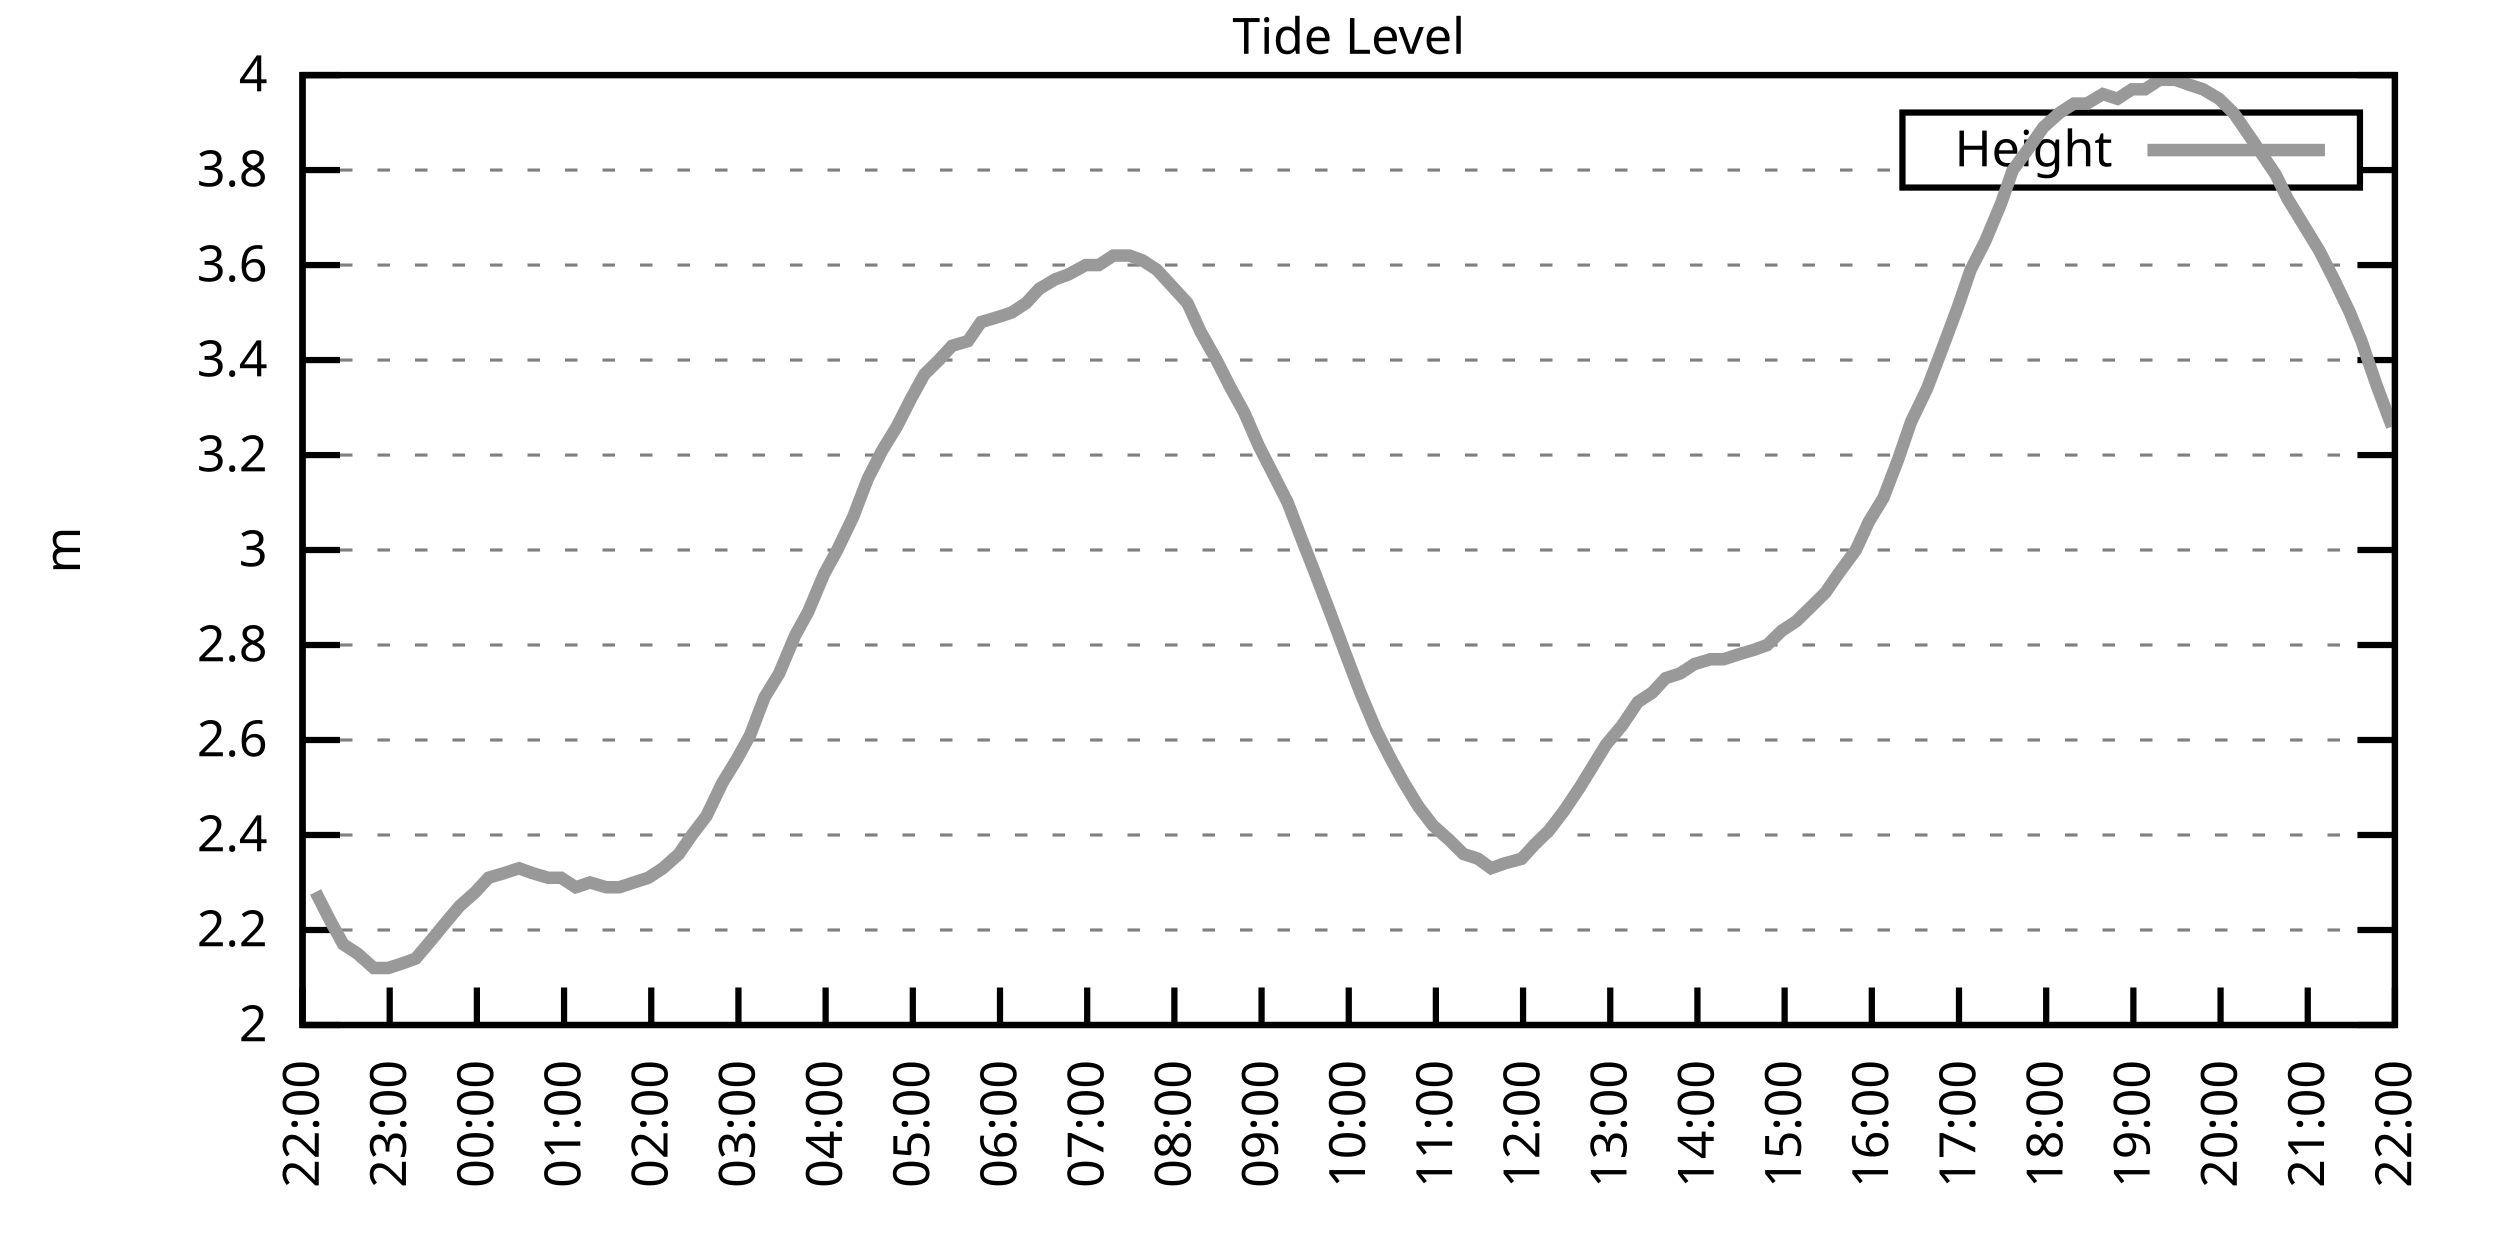
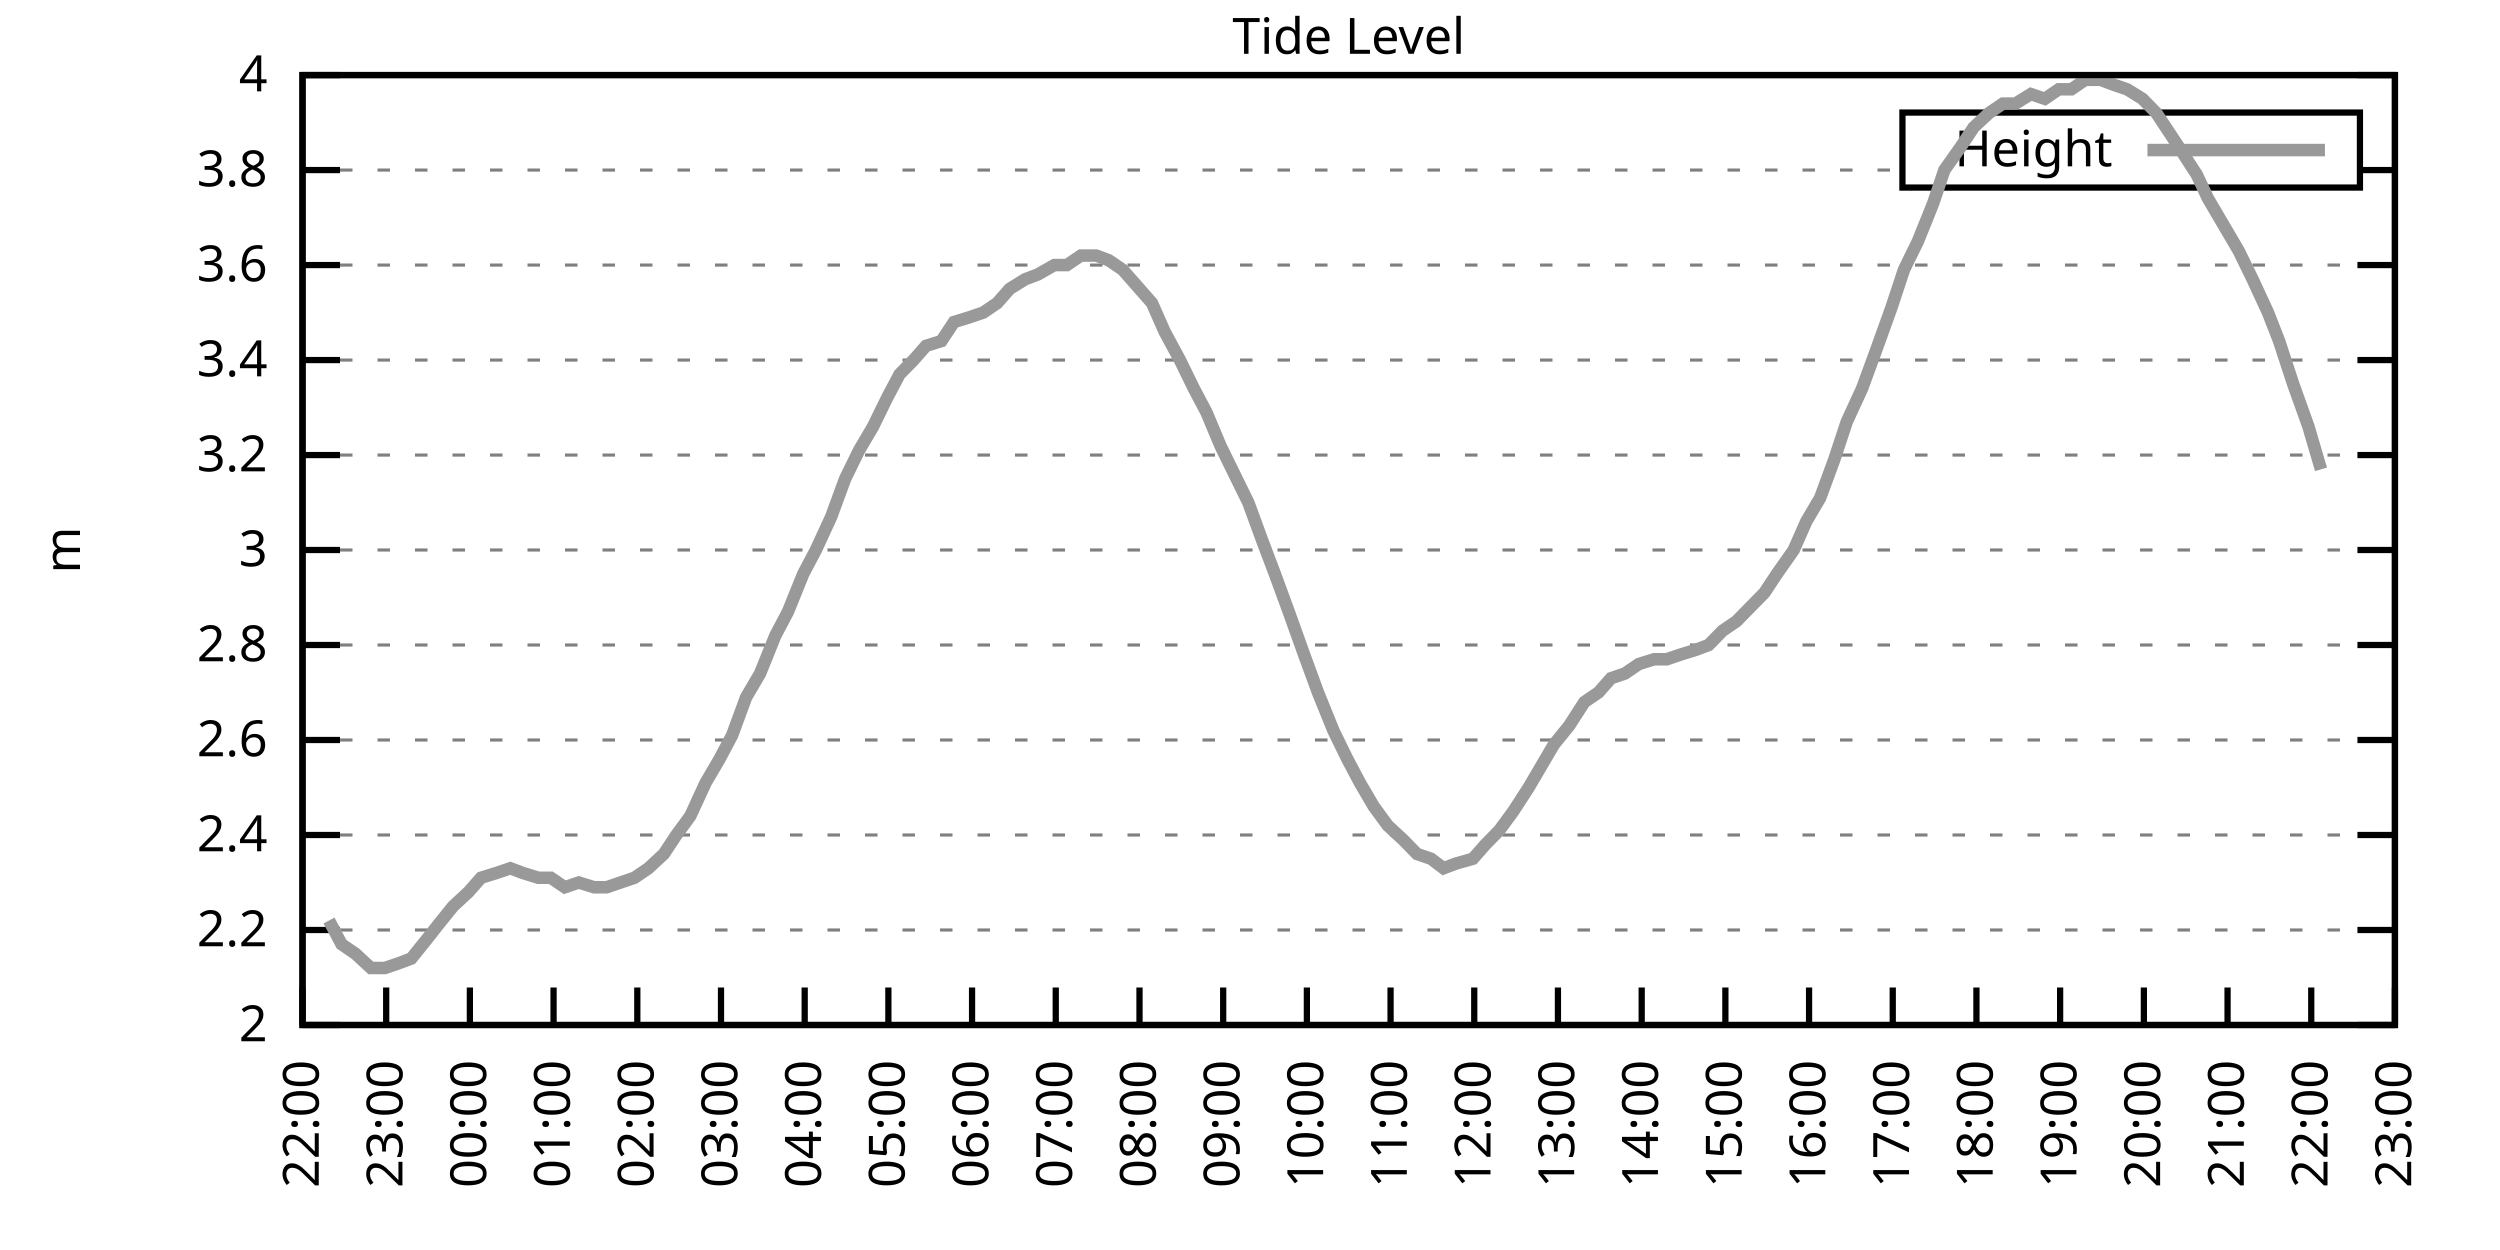
<svg xmlns="http://www.w3.org/2000/svg" xmlns:xlink="http://www.w3.org/1999/xlink" width="400" height="200" viewBox="0 0 400 200">
  <g id="gnuplot_canvas">
    <rect x="0" y="0" width="400" height="200" fill="none" />
    <defs>
      <circle id="gpDot" r="0.5" stroke-width="0.5" stroke="currentColor" />
      <path id="gpPt0" stroke-width="0.333" stroke="currentColor" d="M-1,0 h2 M0,-1 v2" />
      <path id="gpPt1" stroke-width="0.333" stroke="currentColor" d="M-1,-1 L1,1 M1,-1 L-1,1" />
      <path id="gpPt2" stroke-width="0.333" stroke="currentColor" d="M-1,0 L1,0 M0,-1 L0,1 M-1,-1 L1,1 M-1,1 L1,-1" />
      <rect id="gpPt3" stroke-width="0.333" stroke="currentColor" x="-1" y="-1" width="2" height="2" />
      <rect id="gpPt4" stroke-width="0.333" stroke="currentColor" fill="currentColor" x="-1" y="-1" width="2" height="2" />
      <circle id="gpPt5" stroke-width="0.333" stroke="currentColor" cx="0" cy="0" r="1" />
      <use xlink:href="#gpPt5" id="gpPt6" fill="currentColor" stroke="none" />
      <path id="gpPt7" stroke-width="0.333" stroke="currentColor" d="M0,-1.33 L-1.33,0.67 L1.33,0.67 z" />
      <use xlink:href="#gpPt7" id="gpPt8" fill="currentColor" stroke="none" />
      <use xlink:href="#gpPt7" id="gpPt9" stroke="currentColor" transform="rotate(180)" />
      <use xlink:href="#gpPt9" id="gpPt10" fill="currentColor" stroke="none" />
      <use xlink:href="#gpPt3" id="gpPt11" stroke="currentColor" transform="rotate(45)" />
      <use xlink:href="#gpPt11" id="gpPt12" fill="currentColor" stroke="none" />
      <path id="gpPt13" stroke-width="0.333" stroke="currentColor" d="M0,1.330 L1.265,0.411 L0.782,-1.067 L-0.782,-1.076 L-1.265,0.411 z" />
      <use xlink:href="#gpPt13" id="gpPt14" fill="currentColor" stroke="none" />
      <filter id="textbox" filterUnits="objectBoundingBox" x="0" y="0" height="1" width="1">
        <feFlood flood-color="white" flood-opacity="1" result="bgnd" />
        <feComposite in="SourceGraphic" in2="bgnd" operator="atop" />
      </filter>
      <filter id="greybox" filterUnits="objectBoundingBox" x="0" y="0" height="1" width="1">
        <feFlood flood-color="lightgrey" flood-opacity="1" result="grey" />
        <feComposite in="SourceGraphic" in2="grey" operator="atop" />
      </filter>
    </defs>
    <g fill="none" color="white" stroke="currentColor" stroke-width="1.00" stroke-linecap="butt" stroke-linejoin="miter">
</g>
    <g fill="none" color="black" stroke="currentColor" stroke-width="1.00" stroke-linecap="butt" stroke-linejoin="miter">
      <g stroke="none" shape-rendering="crispEdges">
        <polygon fill="rgb(255, 255, 255)" points="48.40,164.00 383.18,164.00 383.18,12.02 48.40,12.02 " />
      </g>
    </g>
    <g fill="none" color="black" stroke="currentColor" stroke-width="1.00" stroke-linecap="butt" stroke-linejoin="miter">
</g>
    <g fill="none" color="black" stroke="black" stroke-width="0.50" stroke-linecap="butt" stroke-linejoin="miter">
</g>
    <g fill="none" color="gray" stroke="currentColor" stroke-width="0.50" stroke-linecap="butt" stroke-linejoin="miter">
      <path stroke="gray" stroke-dasharray="2,4" class="gridline" d="M48.40,164.00 L383.19,164.00  " />
    </g>
    <g fill="none" color="gray" stroke="gray" stroke-width="1.00" stroke-linecap="butt" stroke-linejoin="miter">
</g>
    <g fill="none" color="black" stroke="currentColor" stroke-width="1.00" stroke-linecap="butt" stroke-linejoin="miter">
      <path stroke="black" d="M48.40,164.00 L54.40,164.00 M383.19,164.00 L377.19,164.00  " />
      <g transform="translate(42.80,166.60)" stroke="none" fill="black" font-family="Sans" font-size="8.00" text-anchor="end">
        <text>
          <tspan font-family="Sans"> 2</tspan>
        </text>
      </g>
    </g>
    <g fill="none" color="black" stroke="currentColor" stroke-width="1.00" stroke-linecap="butt" stroke-linejoin="miter">
</g>
    <g fill="none" color="black" stroke="black" stroke-width="0.50" stroke-linecap="butt" stroke-linejoin="miter">
</g>
    <g fill="none" color="gray" stroke="currentColor" stroke-width="0.50" stroke-linecap="butt" stroke-linejoin="miter">
      <path stroke="gray" stroke-dasharray="2,4" class="gridline" d="M48.40,148.80 L383.19,148.80  " />
    </g>
    <g fill="none" color="gray" stroke="gray" stroke-width="1.00" stroke-linecap="butt" stroke-linejoin="miter">
</g>
    <g fill="none" color="black" stroke="currentColor" stroke-width="1.00" stroke-linecap="butt" stroke-linejoin="miter">
      <path stroke="black" d="M48.40,148.80 L54.40,148.80 M383.19,148.80 L377.19,148.80  " />
      <g transform="translate(42.80,151.40)" stroke="none" fill="black" font-family="Sans" font-size="8.00" text-anchor="end">
        <text>
          <tspan font-family="Sans"> 2.2</tspan>
        </text>
      </g>
    </g>
    <g fill="none" color="black" stroke="currentColor" stroke-width="1.00" stroke-linecap="butt" stroke-linejoin="miter">
</g>
    <g fill="none" color="black" stroke="black" stroke-width="0.50" stroke-linecap="butt" stroke-linejoin="miter">
</g>
    <g fill="none" color="gray" stroke="currentColor" stroke-width="0.50" stroke-linecap="butt" stroke-linejoin="miter">
      <path stroke="gray" stroke-dasharray="2,4" class="gridline" d="M48.40,133.60 L383.19,133.60  " />
    </g>
    <g fill="none" color="gray" stroke="gray" stroke-width="1.00" stroke-linecap="butt" stroke-linejoin="miter">
</g>
    <g fill="none" color="black" stroke="currentColor" stroke-width="1.00" stroke-linecap="butt" stroke-linejoin="miter">
      <path stroke="black" d="M48.40,133.60 L54.40,133.60 M383.19,133.60 L377.19,133.60  " />
      <g transform="translate(42.80,136.20)" stroke="none" fill="black" font-family="Sans" font-size="8.00" text-anchor="end">
        <text>
          <tspan font-family="Sans"> 2.4</tspan>
        </text>
      </g>
    </g>
    <g fill="none" color="black" stroke="currentColor" stroke-width="1.00" stroke-linecap="butt" stroke-linejoin="miter">
</g>
    <g fill="none" color="black" stroke="black" stroke-width="0.50" stroke-linecap="butt" stroke-linejoin="miter">
</g>
    <g fill="none" color="gray" stroke="currentColor" stroke-width="0.50" stroke-linecap="butt" stroke-linejoin="miter">
      <path stroke="gray" stroke-dasharray="2,4" class="gridline" d="M48.40,118.40 L383.19,118.40  " />
    </g>
    <g fill="none" color="gray" stroke="gray" stroke-width="1.00" stroke-linecap="butt" stroke-linejoin="miter">
</g>
    <g fill="none" color="black" stroke="currentColor" stroke-width="1.00" stroke-linecap="butt" stroke-linejoin="miter">
      <path stroke="black" d="M48.40,118.40 L54.40,118.40 M383.19,118.40 L377.19,118.40  " />
      <g transform="translate(42.80,121.00)" stroke="none" fill="black" font-family="Sans" font-size="8.00" text-anchor="end">
        <text>
          <tspan font-family="Sans"> 2.6</tspan>
        </text>
      </g>
    </g>
    <g fill="none" color="black" stroke="currentColor" stroke-width="1.00" stroke-linecap="butt" stroke-linejoin="miter">
</g>
    <g fill="none" color="black" stroke="black" stroke-width="0.50" stroke-linecap="butt" stroke-linejoin="miter">
</g>
    <g fill="none" color="gray" stroke="currentColor" stroke-width="0.50" stroke-linecap="butt" stroke-linejoin="miter">
      <path stroke="gray" stroke-dasharray="2,4" class="gridline" d="M48.40,103.20 L383.19,103.20  " />
    </g>
    <g fill="none" color="gray" stroke="gray" stroke-width="1.00" stroke-linecap="butt" stroke-linejoin="miter">
</g>
    <g fill="none" color="black" stroke="currentColor" stroke-width="1.00" stroke-linecap="butt" stroke-linejoin="miter">
      <path stroke="black" d="M48.40,103.20 L54.40,103.20 M383.19,103.20 L377.19,103.20  " />
      <g transform="translate(42.80,105.80)" stroke="none" fill="black" font-family="Sans" font-size="8.00" text-anchor="end">
        <text>
          <tspan font-family="Sans"> 2.8</tspan>
        </text>
      </g>
    </g>
    <g fill="none" color="black" stroke="currentColor" stroke-width="1.00" stroke-linecap="butt" stroke-linejoin="miter">
</g>
    <g fill="none" color="black" stroke="black" stroke-width="0.50" stroke-linecap="butt" stroke-linejoin="miter">
</g>
    <g fill="none" color="gray" stroke="currentColor" stroke-width="0.50" stroke-linecap="butt" stroke-linejoin="miter">
      <path stroke="gray" stroke-dasharray="2,4" class="gridline" d="M48.40,88.00 L383.19,88.00  " />
    </g>
    <g fill="none" color="gray" stroke="gray" stroke-width="1.00" stroke-linecap="butt" stroke-linejoin="miter">
</g>
    <g fill="none" color="black" stroke="currentColor" stroke-width="1.00" stroke-linecap="butt" stroke-linejoin="miter">
      <path stroke="black" d="M48.40,88.00 L54.40,88.00 M383.19,88.00 L377.19,88.00  " />
      <g transform="translate(42.80,90.60)" stroke="none" fill="black" font-family="Sans" font-size="8.00" text-anchor="end">
        <text>
          <tspan font-family="Sans"> 3</tspan>
        </text>
      </g>
    </g>
    <g fill="none" color="black" stroke="currentColor" stroke-width="1.00" stroke-linecap="butt" stroke-linejoin="miter">
</g>
    <g fill="none" color="black" stroke="black" stroke-width="0.50" stroke-linecap="butt" stroke-linejoin="miter">
</g>
    <g fill="none" color="gray" stroke="currentColor" stroke-width="0.50" stroke-linecap="butt" stroke-linejoin="miter">
      <path stroke="gray" stroke-dasharray="2,4" class="gridline" d="M48.40,72.81 L383.19,72.81  " />
    </g>
    <g fill="none" color="gray" stroke="gray" stroke-width="1.00" stroke-linecap="butt" stroke-linejoin="miter">
</g>
    <g fill="none" color="black" stroke="currentColor" stroke-width="1.00" stroke-linecap="butt" stroke-linejoin="miter">
      <path stroke="black" d="M48.40,72.81 L54.40,72.81 M383.19,72.81 L377.19,72.81  " />
      <g transform="translate(42.80,75.41)" stroke="none" fill="black" font-family="Sans" font-size="8.00" text-anchor="end">
        <text>
          <tspan font-family="Sans"> 3.2</tspan>
        </text>
      </g>
    </g>
    <g fill="none" color="black" stroke="currentColor" stroke-width="1.00" stroke-linecap="butt" stroke-linejoin="miter">
</g>
    <g fill="none" color="black" stroke="black" stroke-width="0.50" stroke-linecap="butt" stroke-linejoin="miter">
</g>
    <g fill="none" color="gray" stroke="currentColor" stroke-width="0.50" stroke-linecap="butt" stroke-linejoin="miter">
      <path stroke="gray" stroke-dasharray="2,4" class="gridline" d="M48.40,57.61 L383.19,57.61  " />
    </g>
    <g fill="none" color="gray" stroke="gray" stroke-width="1.00" stroke-linecap="butt" stroke-linejoin="miter">
</g>
    <g fill="none" color="black" stroke="currentColor" stroke-width="1.00" stroke-linecap="butt" stroke-linejoin="miter">
      <path stroke="black" d="M48.40,57.61 L54.40,57.61 M383.19,57.61 L377.19,57.61  " />
      <g transform="translate(42.80,60.21)" stroke="none" fill="black" font-family="Sans" font-size="8.00" text-anchor="end">
        <text>
          <tspan font-family="Sans"> 3.4</tspan>
        </text>
      </g>
    </g>
    <g fill="none" color="black" stroke="currentColor" stroke-width="1.00" stroke-linecap="butt" stroke-linejoin="miter">
</g>
    <g fill="none" color="black" stroke="black" stroke-width="0.50" stroke-linecap="butt" stroke-linejoin="miter">
</g>
    <g fill="none" color="gray" stroke="currentColor" stroke-width="0.50" stroke-linecap="butt" stroke-linejoin="miter">
      <path stroke="gray" stroke-dasharray="2,4" class="gridline" d="M48.40,42.41 L383.19,42.41  " />
    </g>
    <g fill="none" color="gray" stroke="gray" stroke-width="1.00" stroke-linecap="butt" stroke-linejoin="miter">
</g>
    <g fill="none" color="black" stroke="currentColor" stroke-width="1.00" stroke-linecap="butt" stroke-linejoin="miter">
      <path stroke="black" d="M48.40,42.41 L54.40,42.41 M383.19,42.41 L377.19,42.41  " />
      <g transform="translate(42.80,45.01)" stroke="none" fill="black" font-family="Sans" font-size="8.00" text-anchor="end">
        <text>
          <tspan font-family="Sans"> 3.6</tspan>
        </text>
      </g>
    </g>
    <g fill="none" color="black" stroke="currentColor" stroke-width="1.00" stroke-linecap="butt" stroke-linejoin="miter">
</g>
    <g fill="none" color="black" stroke="black" stroke-width="0.50" stroke-linecap="butt" stroke-linejoin="miter">
</g>
    <g fill="none" color="gray" stroke="currentColor" stroke-width="0.50" stroke-linecap="butt" stroke-linejoin="miter">
      <path stroke="gray" stroke-dasharray="2,4" class="gridline" d="M48.40,27.21 L304.39,27.21 M377.59,27.21 L383.19,27.21  " />
    </g>
    <g fill="none" color="gray" stroke="gray" stroke-width="1.00" stroke-linecap="butt" stroke-linejoin="miter">
</g>
    <g fill="none" color="black" stroke="currentColor" stroke-width="1.00" stroke-linecap="butt" stroke-linejoin="miter">
      <path stroke="black" d="M48.40,27.21 L54.40,27.21 M383.19,27.21 L377.19,27.21  " />
      <g transform="translate(42.80,29.81)" stroke="none" fill="black" font-family="Sans" font-size="8.00" text-anchor="end">
        <text>
          <tspan font-family="Sans"> 3.8</tspan>
        </text>
      </g>
    </g>
    <g fill="none" color="black" stroke="currentColor" stroke-width="1.00" stroke-linecap="butt" stroke-linejoin="miter">
</g>
    <g fill="none" color="black" stroke="black" stroke-width="0.50" stroke-linecap="butt" stroke-linejoin="miter">
</g>
    <g fill="none" color="gray" stroke="currentColor" stroke-width="0.50" stroke-linecap="butt" stroke-linejoin="miter">
      <path stroke="gray" stroke-dasharray="2,4" class="gridline" d="M48.40,12.01 L383.19,12.01  " />
    </g>
    <g fill="none" color="gray" stroke="gray" stroke-width="1.00" stroke-linecap="butt" stroke-linejoin="miter">
</g>
    <g fill="none" color="black" stroke="currentColor" stroke-width="1.00" stroke-linecap="butt" stroke-linejoin="miter">
      <path stroke="black" d="M48.40,12.01 L54.40,12.01 M383.19,12.01 L377.19,12.01  " />
      <g transform="translate(42.80,14.61)" stroke="none" fill="black" font-family="Sans" font-size="8.00" text-anchor="end">
        <text>
          <tspan font-family="Sans"> 4</tspan>
        </text>
      </g>
    </g>
    <g fill="none" color="black" stroke="currentColor" stroke-width="1.00" stroke-linecap="butt" stroke-linejoin="miter">
      <path stroke="black" d="M48.40,164.00 L48.40,158.00  " />
      <g transform="translate(51.00,169.60) rotate(270.00)" stroke="none" fill="black" font-family="Sans" font-size="8.00" text-anchor="end">
        <text>
          <tspan font-family="Sans">22:00</tspan>
        </text>
      </g>
    </g>
    <g fill="none" color="black" stroke="currentColor" stroke-width="1.00" stroke-linecap="butt" stroke-linejoin="miter">
-       <path stroke="black" d="M62.35,164.00 L62.35,158.00  " />
-       <g transform="translate(64.95,169.60) rotate(270.00)" stroke="none" fill="black" font-family="Sans" font-size="8.00" text-anchor="end">
+       <path stroke="black" d="M61.79,164.00 L61.79,158.00  " />
+       <g transform="translate(64.39,169.60) rotate(270.00)" stroke="none" fill="black" font-family="Sans" font-size="8.00" text-anchor="end">
        <text>
          <tspan font-family="Sans">23:00</tspan>
        </text>
      </g>
    </g>
    <g fill="none" color="black" stroke="currentColor" stroke-width="1.00" stroke-linecap="butt" stroke-linejoin="miter">
-       <path stroke="black" d="M76.30,164.00 L76.30,158.00  " />
-       <g transform="translate(78.90,169.60) rotate(270.00)" stroke="none" fill="black" font-family="Sans" font-size="8.00" text-anchor="end">
+       <path stroke="black" d="M75.18,164.00 L75.18,158.00  " />
+       <g transform="translate(77.78,169.60) rotate(270.00)" stroke="none" fill="black" font-family="Sans" font-size="8.00" text-anchor="end">
        <text>
          <tspan font-family="Sans">00:00</tspan>
        </text>
      </g>
    </g>
    <g fill="none" color="black" stroke="currentColor" stroke-width="1.00" stroke-linecap="butt" stroke-linejoin="miter">
-       <path stroke="black" d="M90.25,164.00 L90.25,158.00  " />
-       <g transform="translate(92.85,169.60) rotate(270.00)" stroke="none" fill="black" font-family="Sans" font-size="8.00" text-anchor="end">
+       <path stroke="black" d="M88.57,164.00 L88.57,158.00  " />
+       <g transform="translate(91.17,169.60) rotate(270.00)" stroke="none" fill="black" font-family="Sans" font-size="8.00" text-anchor="end">
        <text>
          <tspan font-family="Sans">01:00</tspan>
        </text>
      </g>
    </g>
    <g fill="none" color="black" stroke="currentColor" stroke-width="1.00" stroke-linecap="butt" stroke-linejoin="miter">
-       <path stroke="black" d="M104.20,164.00 L104.20,158.00  " />
-       <g transform="translate(106.80,169.60) rotate(270.00)" stroke="none" fill="black" font-family="Sans" font-size="8.00" text-anchor="end">
+       <path stroke="black" d="M101.97,164.00 L101.97,158.00  " />
+       <g transform="translate(104.57,169.60) rotate(270.00)" stroke="none" fill="black" font-family="Sans" font-size="8.00" text-anchor="end">
        <text>
          <tspan font-family="Sans">02:00</tspan>
        </text>
      </g>
    </g>
    <g fill="none" color="black" stroke="currentColor" stroke-width="1.00" stroke-linecap="butt" stroke-linejoin="miter">
-       <path stroke="black" d="M118.15,164.00 L118.15,158.00  " />
-       <g transform="translate(120.75,169.60) rotate(270.00)" stroke="none" fill="black" font-family="Sans" font-size="8.00" text-anchor="end">
+       <path stroke="black" d="M115.36,164.00 L115.36,158.00  " />
+       <g transform="translate(117.96,169.60) rotate(270.00)" stroke="none" fill="black" font-family="Sans" font-size="8.00" text-anchor="end">
        <text>
          <tspan font-family="Sans">03:00</tspan>
        </text>
      </g>
    </g>
    <g fill="none" color="black" stroke="currentColor" stroke-width="1.00" stroke-linecap="butt" stroke-linejoin="miter">
-       <path stroke="black" d="M132.10,164.00 L132.10,158.00  " />
-       <g transform="translate(134.70,169.60) rotate(270.00)" stroke="none" fill="black" font-family="Sans" font-size="8.00" text-anchor="end">
+       <path stroke="black" d="M128.75,164.00 L128.75,158.00  " />
+       <g transform="translate(131.35,169.60) rotate(270.00)" stroke="none" fill="black" font-family="Sans" font-size="8.00" text-anchor="end">
        <text>
          <tspan font-family="Sans">04:00</tspan>
        </text>
      </g>
    </g>
    <g fill="none" color="black" stroke="currentColor" stroke-width="1.00" stroke-linecap="butt" stroke-linejoin="miter">
-       <path stroke="black" d="M146.05,164.00 L146.05,158.00  " />
-       <g transform="translate(148.65,169.60) rotate(270.00)" stroke="none" fill="black" font-family="Sans" font-size="8.00" text-anchor="end">
+       <path stroke="black" d="M142.14,164.00 L142.14,158.00  " />
+       <g transform="translate(144.74,169.60) rotate(270.00)" stroke="none" fill="black" font-family="Sans" font-size="8.00" text-anchor="end">
        <text>
          <tspan font-family="Sans">05:00</tspan>
        </text>
      </g>
    </g>
    <g fill="none" color="black" stroke="currentColor" stroke-width="1.00" stroke-linecap="butt" stroke-linejoin="miter">
-       <path stroke="black" d="M160.00,164.00 L160.00,158.00  " />
-       <g transform="translate(162.60,169.60) rotate(270.00)" stroke="none" fill="black" font-family="Sans" font-size="8.00" text-anchor="end">
+       <path stroke="black" d="M155.53,164.00 L155.53,158.00  " />
+       <g transform="translate(158.13,169.60) rotate(270.00)" stroke="none" fill="black" font-family="Sans" font-size="8.00" text-anchor="end">
        <text>
          <tspan font-family="Sans">06:00</tspan>
        </text>
      </g>
    </g>
    <g fill="none" color="black" stroke="currentColor" stroke-width="1.00" stroke-linecap="butt" stroke-linejoin="miter">
-       <path stroke="black" d="M173.95,164.00 L173.95,158.00  " />
-       <g transform="translate(176.55,169.60) rotate(270.00)" stroke="none" fill="black" font-family="Sans" font-size="8.00" text-anchor="end">
+       <path stroke="black" d="M168.92,164.00 L168.92,158.00  " />
+       <g transform="translate(171.52,169.60) rotate(270.00)" stroke="none" fill="black" font-family="Sans" font-size="8.00" text-anchor="end">
        <text>
          <tspan font-family="Sans">07:00</tspan>
        </text>
      </g>
    </g>
    <g fill="none" color="black" stroke="currentColor" stroke-width="1.00" stroke-linecap="butt" stroke-linejoin="miter">
-       <path stroke="black" d="M187.90,164.00 L187.90,158.00  " />
-       <g transform="translate(190.50,169.60) rotate(270.00)" stroke="none" fill="black" font-family="Sans" font-size="8.00" text-anchor="end">
+       <path stroke="black" d="M182.32,164.00 L182.32,158.00  " />
+       <g transform="translate(184.92,169.60) rotate(270.00)" stroke="none" fill="black" font-family="Sans" font-size="8.00" text-anchor="end">
        <text>
          <tspan font-family="Sans">08:00</tspan>
        </text>
      </g>
    </g>
    <g fill="none" color="black" stroke="currentColor" stroke-width="1.00" stroke-linecap="butt" stroke-linejoin="miter">
-       <path stroke="black" d="M201.85,164.00 L201.85,158.00  " />
-       <g transform="translate(204.45,169.60) rotate(270.00)" stroke="none" fill="black" font-family="Sans" font-size="8.00" text-anchor="end">
+       <path stroke="black" d="M195.71,164.00 L195.71,158.00  " />
+       <g transform="translate(198.31,169.60) rotate(270.00)" stroke="none" fill="black" font-family="Sans" font-size="8.00" text-anchor="end">
        <text>
          <tspan font-family="Sans">09:00</tspan>
        </text>
      </g>
    </g>
    <g fill="none" color="black" stroke="currentColor" stroke-width="1.00" stroke-linecap="butt" stroke-linejoin="miter">
-       <path stroke="black" d="M215.80,164.00 L215.80,158.00  " />
-       <g transform="translate(218.40,169.60) rotate(270.00)" stroke="none" fill="black" font-family="Sans" font-size="8.00" text-anchor="end">
+       <path stroke="black" d="M209.10,164.00 L209.10,158.00  " />
+       <g transform="translate(211.70,169.60) rotate(270.00)" stroke="none" fill="black" font-family="Sans" font-size="8.00" text-anchor="end">
        <text>
          <tspan font-family="Sans">10:00</tspan>
        </text>
      </g>
    </g>
    <g fill="none" color="black" stroke="currentColor" stroke-width="1.00" stroke-linecap="butt" stroke-linejoin="miter">
-       <path stroke="black" d="M229.74,164.00 L229.74,158.00  " />
-       <g transform="translate(232.34,169.60) rotate(270.00)" stroke="none" fill="black" font-family="Sans" font-size="8.00" text-anchor="end">
+       <path stroke="black" d="M222.49,164.00 L222.49,158.00  " />
+       <g transform="translate(225.09,169.60) rotate(270.00)" stroke="none" fill="black" font-family="Sans" font-size="8.00" text-anchor="end">
        <text>
          <tspan font-family="Sans">11:00</tspan>
        </text>
      </g>
    </g>
    <g fill="none" color="black" stroke="currentColor" stroke-width="1.00" stroke-linecap="butt" stroke-linejoin="miter">
-       <path stroke="black" d="M243.69,164.00 L243.69,158.00  " />
-       <g transform="translate(246.29,169.60) rotate(270.00)" stroke="none" fill="black" font-family="Sans" font-size="8.00" text-anchor="end">
+       <path stroke="black" d="M235.88,164.00 L235.88,158.00  " />
+       <g transform="translate(238.48,169.60) rotate(270.00)" stroke="none" fill="black" font-family="Sans" font-size="8.00" text-anchor="end">
        <text>
          <tspan font-family="Sans">12:00</tspan>
        </text>
      </g>
    </g>
    <g fill="none" color="black" stroke="currentColor" stroke-width="1.00" stroke-linecap="butt" stroke-linejoin="miter">
-       <path stroke="black" d="M257.64,164.00 L257.64,158.00  " />
-       <g transform="translate(260.24,169.60) rotate(270.00)" stroke="none" fill="black" font-family="Sans" font-size="8.00" text-anchor="end">
+       <path stroke="black" d="M249.27,164.00 L249.27,158.00  " />
+       <g transform="translate(251.87,169.60) rotate(270.00)" stroke="none" fill="black" font-family="Sans" font-size="8.00" text-anchor="end">
        <text>
          <tspan font-family="Sans">13:00</tspan>
        </text>
      </g>
    </g>
    <g fill="none" color="black" stroke="currentColor" stroke-width="1.00" stroke-linecap="butt" stroke-linejoin="miter">
-       <path stroke="black" d="M271.59,164.00 L271.59,158.00  " />
-       <g transform="translate(274.19,169.60) rotate(270.00)" stroke="none" fill="black" font-family="Sans" font-size="8.00" text-anchor="end">
+       <path stroke="black" d="M262.67,164.00 L262.67,158.00  " />
+       <g transform="translate(265.27,169.60) rotate(270.00)" stroke="none" fill="black" font-family="Sans" font-size="8.00" text-anchor="end">
        <text>
          <tspan font-family="Sans">14:00</tspan>
        </text>
      </g>
    </g>
    <g fill="none" color="black" stroke="currentColor" stroke-width="1.00" stroke-linecap="butt" stroke-linejoin="miter">
-       <path stroke="black" d="M285.54,164.00 L285.54,158.00  " />
-       <g transform="translate(288.14,169.60) rotate(270.00)" stroke="none" fill="black" font-family="Sans" font-size="8.00" text-anchor="end">
+       <path stroke="black" d="M276.06,164.00 L276.06,158.00  " />
+       <g transform="translate(278.66,169.60) rotate(270.00)" stroke="none" fill="black" font-family="Sans" font-size="8.00" text-anchor="end">
        <text>
          <tspan font-family="Sans">15:00</tspan>
        </text>
      </g>
    </g>
    <g fill="none" color="black" stroke="currentColor" stroke-width="1.00" stroke-linecap="butt" stroke-linejoin="miter">
-       <path stroke="black" d="M299.49,164.00 L299.49,158.00  " />
-       <g transform="translate(302.09,169.60) rotate(270.00)" stroke="none" fill="black" font-family="Sans" font-size="8.00" text-anchor="end">
+       <path stroke="black" d="M289.45,164.00 L289.45,158.00  " />
+       <g transform="translate(292.05,169.60) rotate(270.00)" stroke="none" fill="black" font-family="Sans" font-size="8.00" text-anchor="end">
        <text>
          <tspan font-family="Sans">16:00</tspan>
        </text>
      </g>
    </g>
    <g fill="none" color="black" stroke="currentColor" stroke-width="1.00" stroke-linecap="butt" stroke-linejoin="miter">
-       <path stroke="black" d="M313.44,164.00 L313.44,158.00  " />
-       <g transform="translate(316.04,169.60) rotate(270.00)" stroke="none" fill="black" font-family="Sans" font-size="8.00" text-anchor="end">
+       <path stroke="black" d="M302.84,164.00 L302.84,158.00  " />
+       <g transform="translate(305.44,169.60) rotate(270.00)" stroke="none" fill="black" font-family="Sans" font-size="8.00" text-anchor="end">
        <text>
          <tspan font-family="Sans">17:00</tspan>
        </text>
      </g>
    </g>
    <g fill="none" color="black" stroke="currentColor" stroke-width="1.00" stroke-linecap="butt" stroke-linejoin="miter">
-       <path stroke="black" d="M327.39,164.00 L327.39,158.00  " />
-       <g transform="translate(329.99,169.60) rotate(270.00)" stroke="none" fill="black" font-family="Sans" font-size="8.00" text-anchor="end">
+       <path stroke="black" d="M316.23,164.00 L316.23,158.00  " />
+       <g transform="translate(318.83,169.60) rotate(270.00)" stroke="none" fill="black" font-family="Sans" font-size="8.00" text-anchor="end">
        <text>
          <tspan font-family="Sans">18:00</tspan>
        </text>
      </g>
    </g>
    <g fill="none" color="black" stroke="currentColor" stroke-width="1.00" stroke-linecap="butt" stroke-linejoin="miter">
-       <path stroke="black" d="M341.34,164.00 L341.34,158.00  " />
-       <g transform="translate(343.94,169.60) rotate(270.00)" stroke="none" fill="black" font-family="Sans" font-size="8.00" text-anchor="end">
+       <path stroke="black" d="M329.62,164.00 L329.62,158.00  " />
+       <g transform="translate(332.22,169.60) rotate(270.00)" stroke="none" fill="black" font-family="Sans" font-size="8.00" text-anchor="end">
        <text>
          <tspan font-family="Sans">19:00</tspan>
        </text>
      </g>
    </g>
    <g fill="none" color="black" stroke="currentColor" stroke-width="1.00" stroke-linecap="butt" stroke-linejoin="miter">
-       <path stroke="black" d="M355.29,164.00 L355.29,158.00  " />
-       <g transform="translate(357.89,169.60) rotate(270.00)" stroke="none" fill="black" font-family="Sans" font-size="8.00" text-anchor="end">
+       <path stroke="black" d="M343.02,164.00 L343.02,158.00  " />
+       <g transform="translate(345.62,169.60) rotate(270.00)" stroke="none" fill="black" font-family="Sans" font-size="8.00" text-anchor="end">
        <text>
          <tspan font-family="Sans">20:00</tspan>
        </text>
      </g>
    </g>
    <g fill="none" color="black" stroke="currentColor" stroke-width="1.00" stroke-linecap="butt" stroke-linejoin="miter">
-       <path stroke="black" d="M369.24,164.00 L369.24,158.00  " />
-       <g transform="translate(371.84,169.60) rotate(270.00)" stroke="none" fill="black" font-family="Sans" font-size="8.00" text-anchor="end">
+       <path stroke="black" d="M356.41,164.00 L356.41,158.00  " />
+       <g transform="translate(359.01,169.60) rotate(270.00)" stroke="none" fill="black" font-family="Sans" font-size="8.00" text-anchor="end">
        <text>
          <tspan font-family="Sans">21:00</tspan>
+         </text>
+       </g>
+     </g>
+     <g fill="none" color="black" stroke="currentColor" stroke-width="1.00" stroke-linecap="butt" stroke-linejoin="miter">
+       <path stroke="black" d="M369.80,164.00 L369.80,158.00  " />
+       <g transform="translate(372.40,169.60) rotate(270.00)" stroke="none" fill="black" font-family="Sans" font-size="8.00" text-anchor="end">
+         <text>
+           <tspan font-family="Sans">22:00</tspan>
        </text>
      </g>
    </g>
    <g fill="none" color="black" stroke="currentColor" stroke-width="1.00" stroke-linecap="butt" stroke-linejoin="miter">
      <path stroke="black" d="M383.19,164.00 L383.19,158.00  " />
      <g transform="translate(385.79,169.60) rotate(270.00)" stroke="none" fill="black" font-family="Sans" font-size="8.00" text-anchor="end">
        <text>
-           <tspan font-family="Sans">22:00</tspan>
+           <tspan font-family="Sans">23:00</tspan>
        </text>
      </g>
    </g>
    <g fill="none" color="black" stroke="currentColor" stroke-width="1.00" stroke-linecap="butt" stroke-linejoin="miter">
</g>
    <g fill="none" color="black" stroke="currentColor" stroke-width="1.00" stroke-linecap="butt" stroke-linejoin="miter">
      <path stroke="black" d="M48.40,12.01 L48.40,164.00 L383.19,164.00 L383.19,12.01 L48.40,12.01 Z  " />
    </g>
    <g fill="none" color="black" stroke="currentColor" stroke-width="1.00" stroke-linecap="butt" stroke-linejoin="miter">
</g>
    <g fill="none" color="black" stroke="currentColor" stroke-width="1.00" stroke-linecap="butt" stroke-linejoin="miter">
      <path stroke="black" d="M304.39,30.01 L304.39,18.01 L377.59,18.01 L377.59,30.01 L304.39,30.01 Z  " />
    </g>
    <g id="Tide_level_plot_1">
      <g fill="none" color="white" stroke="black" stroke-width="2.00" stroke-linecap="butt" stroke-linejoin="miter">
</g>
      <g fill="none" color="black" stroke="currentColor" stroke-width="2.00" stroke-linecap="butt" stroke-linejoin="miter">
        <g transform="translate(337.99,26.61)" stroke="none" fill="black" font-family="Sans" font-size="8.00" text-anchor="end">
          <text>
            <tspan font-family="Sans">Height</tspan>
          </text>
        </g>
      </g>
      <g fill="none" color="black" stroke="currentColor" stroke-width="2.00" stroke-linecap="butt" stroke-linejoin="miter">
-         <path stroke="rgb(153, 153, 153)" d="M343.59,24.01 L371.99,24.01 M50.49,142.72 L52.82,147.28 L54.91,151.08 L57.23,152.60 L59.79,154.88 L62.12,154.88   L64.44,154.12 L66.53,153.36 L69.09,150.32 L70.95,148.04 L73.51,145.00 L76.07,142.72 L78.16,140.44 L80.72,139.68   L83.04,138.92 L85.13,139.68 L87.69,140.44 L89.78,140.44 L92.11,141.96 L94.43,141.20 L96.99,141.96 L99.08,141.96   L101.41,141.20 L103.73,140.44 L106.06,138.92 L108.62,136.64 L110.71,133.60 L113.03,130.56 L115.59,125.24 L117.92,121.44   L120.01,117.64 L122.33,111.56 L124.66,107.76 L127.22,101.68 L129.31,97.88 L131.87,91.80 L133.96,88.00 L136.51,82.69   L138.84,76.61 L141.16,72.05 L143.49,68.25 L145.81,63.69 L147.91,59.89 L150.23,57.61 L152.32,55.33 L154.88,54.57   L156.97,51.53 L159.53,50.77 L161.86,50.01 L164.18,48.49 L166.27,46.21 L168.83,44.69 L170.92,43.93 L173.71,42.41   L175.81,42.41 L178.13,40.89 L180.69,40.89 L182.78,41.65 L185.11,43.17 L187.20,45.45 L189.99,48.49 L192.08,53.05   L194.64,57.61 L196.96,62.17 L199.06,65.97 L201.38,71.29 L203.71,75.85 L206.03,80.41 L208.36,86.49 L210.45,91.80   L212.77,97.88 L215.33,104.72 L217.65,110.80 L220.21,116.88 L222.54,121.44 L224.63,125.24 L226.95,129.04 L229.28,132.08   L231.84,134.36 L234.16,136.64 L236.49,137.40 L238.58,138.92 L240.67,138.16 L243.46,137.40 L245.55,135.12 L247.88,132.84   L250.20,129.80 L252.76,126.00 L255.09,122.20 L256.95,119.16 L259.50,116.12 L262.06,112.32 L264.39,110.80 L266.48,108.52   L268.80,107.76 L271.13,106.24 L273.69,105.48 L275.78,105.48 L278.10,104.72 L280.66,103.96 L282.75,103.20 L285.08,100.92   L287.40,99.40 L289.73,97.12 L292.05,94.84 L294.15,91.80 L296.94,88.00 L299.03,83.45 L301.35,79.65 L303.68,73.57   L305.77,67.49 L308.33,62.17 L310.65,56.09 L313.21,49.25 L315.30,43.17 L317.63,38.61 L320.18,32.53 L322.04,27.21   L324.83,23.41 L326.93,20.37 L329.48,18.09 L331.81,16.57 L333.90,16.57 L336.46,15.05 L338.78,15.81 L341.11,14.29   L343.20,14.29 L345.53,12.77 L348.08,12.77 L350.18,13.53 L352.50,14.29 L355.06,15.81 L357.38,18.09 L359.48,21.13   L361.57,24.17 L364.13,27.97 L365.99,31.77 L368.78,36.33 L371.10,40.13 L373.43,44.69 L375.98,50.01 L377.84,54.57   L380.17,61.41 L382.73,68.25  " />
+         <path stroke="rgb(153, 153, 153)" d="M343.59,24.01 L371.99,24.01 M52.64,147.28 L54.65,151.08 L56.88,152.60 L59.34,154.88 L61.57,154.88 L63.80,154.12   L65.81,153.36 L68.26,150.32 L70.05,148.04 L72.50,145.00 L74.96,142.72 L76.97,140.44 L79.42,139.68 L81.66,138.92   L83.66,139.68 L86.12,140.44 L88.13,140.44 L90.36,141.96 L92.59,141.20 L95.05,141.96 L97.06,141.96 L99.29,141.20   L101.52,140.44 L103.75,138.92 L106.21,136.64 L108.22,133.60 L110.45,130.56 L112.90,125.24 L115.13,121.44 L117.14,117.64   L119.38,111.56 L121.61,107.76 L124.06,101.68 L126.07,97.88 L128.53,91.80 L130.54,88.00 L132.99,82.69 L135.22,76.61   L137.45,72.05 L139.69,68.25 L141.92,63.69 L143.93,59.89 L146.16,57.61 L148.17,55.33 L150.62,54.57 L152.63,51.53   L155.09,50.77 L157.32,50.01 L159.55,48.49 L161.56,46.21 L164.01,44.69 L166.02,43.93 L168.70,42.41 L170.71,42.41   L172.94,40.89 L175.40,40.89 L177.41,41.65 L179.64,43.17 L181.65,45.45 L184.32,48.49 L186.33,53.05 L188.79,57.61   L191.02,62.17 L193.03,65.97 L195.26,71.29 L197.49,75.85 L199.73,80.41 L201.96,86.49 L203.97,91.80 L206.20,97.88   L208.65,104.72 L210.88,110.80 L213.34,116.88 L215.57,121.44 L217.58,125.24 L219.81,129.04 L222.04,132.08 L224.50,134.36   L226.73,136.64 L228.96,137.40 L230.97,138.92 L232.98,138.16 L235.66,137.40 L237.67,135.12 L239.90,132.84 L242.13,129.80   L244.59,126.00 L246.82,122.20 L248.60,119.16 L251.06,116.12 L253.51,112.32 L255.75,110.80 L257.76,108.52 L259.99,107.76   L262.22,106.24 L264.67,105.48 L266.68,105.48 L268.92,104.72 L271.37,103.96 L273.38,103.20 L275.61,100.92 L277.84,99.40   L280.07,97.12 L282.31,94.84 L284.32,91.80 L286.99,88.00 L289.00,83.45 L291.23,79.65 L293.47,73.57 L295.48,67.49   L297.93,62.17 L300.16,56.09 L302.62,49.25 L304.63,43.17 L306.86,38.61 L309.31,32.53 L311.10,27.21 L313.78,23.41   L315.79,20.37 L318.24,18.09 L320.47,16.57 L322.48,16.57 L324.94,15.05 L327.17,15.81 L329.40,14.29 L331.41,14.29   L333.64,12.77 L336.10,12.77 L338.10,13.53 L340.34,14.29 L342.79,15.81 L345.02,18.09 L347.03,21.13 L349.04,24.17   L351.50,27.97 L353.28,31.77 L355.96,36.33 L358.19,40.13 L360.42,44.69 L362.88,50.01 L364.66,54.57 L366.90,61.41   L369.35,68.25 L371.36,75.09  " />
      </g>
    </g>
    <g fill="none" color="black" stroke="currentColor" stroke-width="2.00" stroke-linecap="butt" stroke-linejoin="miter">
</g>
    <g fill="none" color="black" stroke="black" stroke-width="1.00" stroke-linecap="butt" stroke-linejoin="miter">
</g>
    <g fill="none" color="black" stroke="currentColor" stroke-width="1.00" stroke-linecap="butt" stroke-linejoin="miter">
      <path stroke="black" d="M48.40,12.01 L48.40,164.00 L383.19,164.00 L383.19,12.01 L48.40,12.01 Z  " />
      <g transform="translate(12.80,88.01) rotate(270.00)" stroke="none" fill="black" font-family="Sans" font-size="8.00" text-anchor="middle">
        <text>
          <tspan font-family="Sans">m</tspan>
        </text>
      </g>
    </g>
    <g fill="none" color="black" stroke="currentColor" stroke-width="1.00" stroke-linecap="butt" stroke-linejoin="miter">
</g>
    <g fill="none" color="black" stroke="currentColor" stroke-width="1.00" stroke-linecap="butt" stroke-linejoin="miter">
      <g transform="translate(215.79,8.61)" stroke="none" fill="black" font-family="Sans" font-size="8.00" text-anchor="middle">
        <text>
          <tspan font-family="Sans">Tide Level</tspan>
        </text>
      </g>
    </g>
    <g fill="none" color="black" stroke="currentColor" stroke-width="1.00" stroke-linecap="butt" stroke-linejoin="miter">
</g>
  </g>
</svg>
